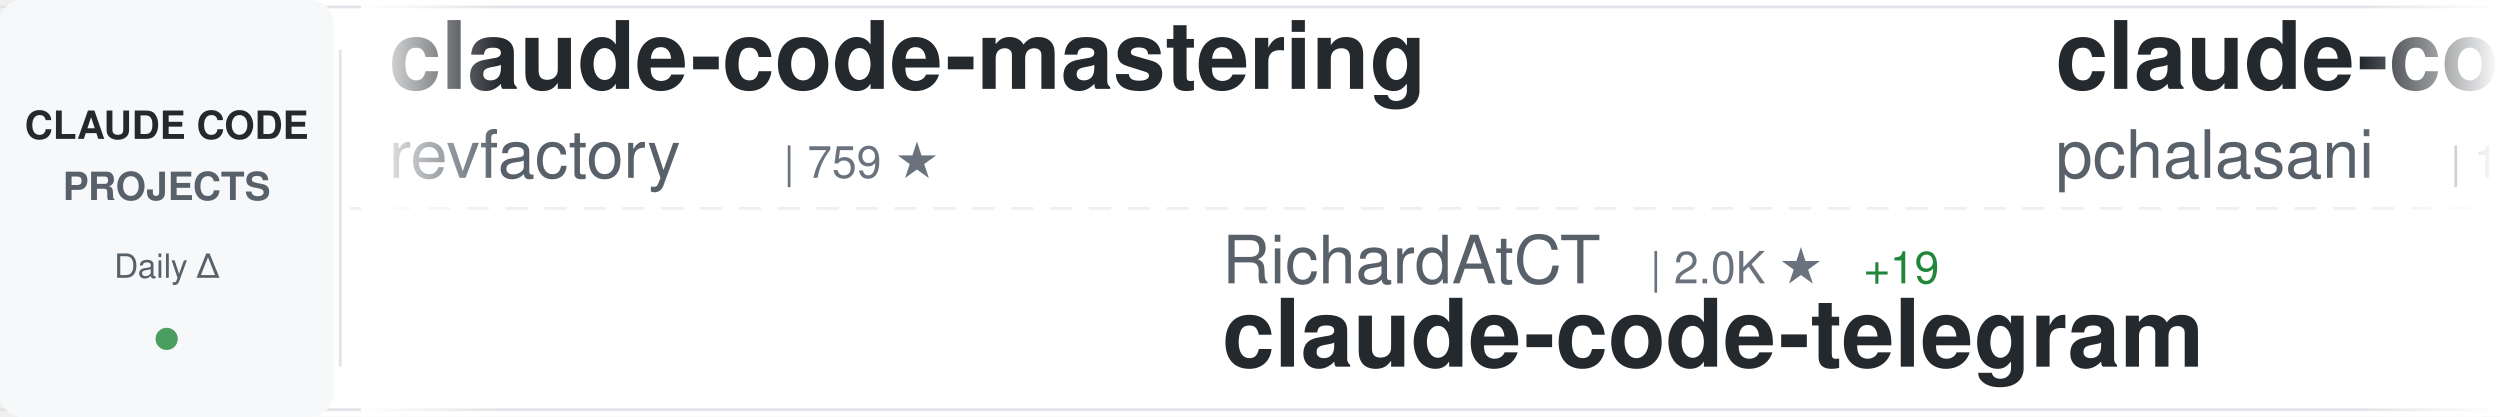
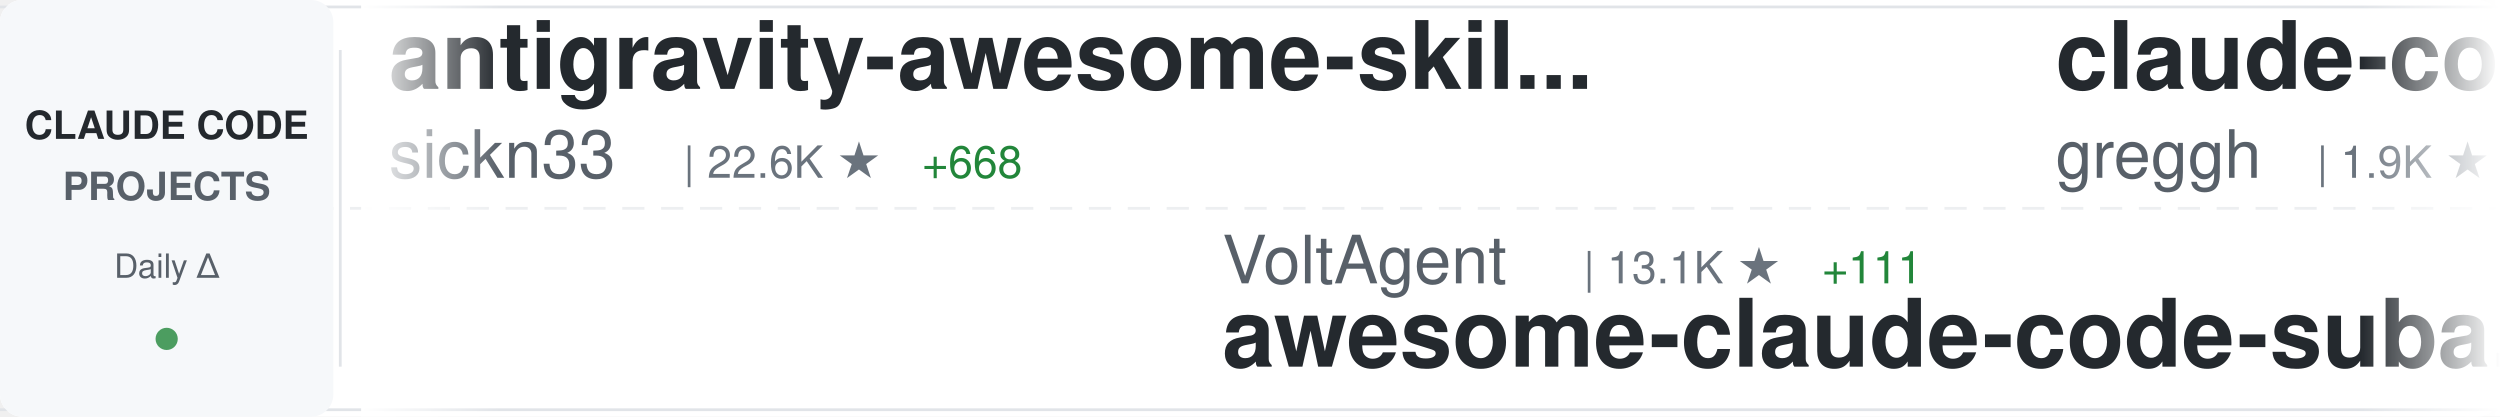
<svg xmlns="http://www.w3.org/2000/svg" width="900" height="150">
  <defs>
    <linearGradient id="awesomeLeftFade" x1="0%" y1="0%" x2="100%" y2="0%">
      <stop offset="0%" style="stop-color:#ffffff;stop-opacity:1" />
      <stop offset="100%" style="stop-color:#ffffff;stop-opacity:0" />
    </linearGradient>
    <linearGradient id="awesomeRightFade" x1="0%" y1="0%" x2="100%" y2="0%">
      <stop offset="0%" style="stop-color:#ffffff;stop-opacity:0" />
      <stop offset="100%" style="stop-color:#ffffff;stop-opacity:1" />
    </linearGradient>
  </defs>
  <rect width="900" height="150" fill="#ffffff" rx="8" />
  <rect x="0" y="2" width="900" height="1" fill="#e1e4e8" />
  <rect x="0" y="147" width="900" height="1" fill="#e1e4e8" />
  <line x1="0" y1="75" x2="900" y2="75" stroke="#e1e4e8" stroke-width="1" stroke-dasharray="8 6" opacity="0.6" />
  <rect x="0" y="0" width="120" height="150" fill="#f6f8fa" rx="8" />
  <text x="60" y="50" font-family="-apple-system, BlinkMacSystemFont, 'Segoe UI', Helvetica, Arial, sans-serif" font-size="14" font-weight="600" fill="#24292e" text-anchor="middle">CLAUDE CODE</text>
  <text x="60" y="72" font-family="-apple-system, BlinkMacSystemFont, 'Segoe UI', Helvetica, Arial, sans-serif" font-size="14" font-weight="600" fill="#586069" text-anchor="middle">PROJECTS</text>
  <text x="60" y="100" font-family="-apple-system, BlinkMacSystemFont, 'Segoe UI', Helvetica, Arial, sans-serif" font-size="12" font-weight="500" fill="#586069" text-anchor="middle">Daily Δ</text>
  <circle cx="60" cy="122" r="4" fill="#22863a" opacity="0.8" />
  <rect x="122" y="18" width="1" height="114" fill="#e1e4e8" />
  <clipPath id="awesomeTickerClip">
    <rect x="130" y="0" width="770" height="150" />
  </clipPath>
  <g clip-path="url(#awesomeTickerClip)">
    <g id="awesomeTickerItems">
      <animateTransform attributeName="transform" attributeType="XML" type="translate" from="0 0" to="-3000 0" dur="54s" repeatCount="indefinite" />
      <g transform="translate(0, 0)">
-         <text x="140" y="32" font-family="-apple-system, BlinkMacSystemFont, 'Segoe UI', Helvetica, Arial, sans-serif" font-size="34" font-weight="600" fill="#24292e">claude-code-mastering</text>
-         <text x="140" y="64" font-family="-apple-system, BlinkMacSystemFont, 'Segoe UI', Helvetica, Arial, sans-serif" font-size="24" font-weight="400" fill="#586069">revfactory</text>
-         <text x="282" y="64" font-family="-apple-system, BlinkMacSystemFont, 'Segoe UI', Helvetica, Arial, sans-serif" font-size="16" font-weight="500" fill="#6a737d">| 759 ★</text>
+         <text x="140" y="32" font-family="-apple-system, BlinkMacSystemFont, 'Segoe UI', Helvetica, Arial, sans-serif" font-size="34" font-weight="600" fill="#24292e">antigravity-awesome-skil...</text>
+         <text x="140" y="64" font-family="-apple-system, BlinkMacSystemFont, 'Segoe UI', Helvetica, Arial, sans-serif" font-size="24" font-weight="400" fill="#586069">sickn33</text>
+         <text x="246" y="64" font-family="-apple-system, BlinkMacSystemFont, 'Segoe UI', Helvetica, Arial, sans-serif" font-size="16" font-weight="500" fill="#6a737d">| 22.6K ★</text>
+         <text x="332" y="64" font-family="-apple-system, BlinkMacSystemFont, 'Segoe UI', Helvetica, Arial, sans-serif" font-size="16" font-weight="500" fill="#22863a"> +668</text>
      </g>
      <g transform="translate(300, 0)">
-         <text x="140" y="102" font-family="-apple-system, BlinkMacSystemFont, 'Segoe UI', Helvetica, Arial, sans-serif" font-size="24" font-weight="400" fill="#586069">RichardAtCT</text>
-         <text x="294" y="102" font-family="-apple-system, BlinkMacSystemFont, 'Segoe UI', Helvetica, Arial, sans-serif" font-size="16" font-weight="500" fill="#6a737d">| 2.0K ★</text>
-         <text x="371" y="102" font-family="-apple-system, BlinkMacSystemFont, 'Segoe UI', Helvetica, Arial, sans-serif" font-size="16" font-weight="500" fill="#22863a"> +19</text>
-         <text x="140" y="132" font-family="-apple-system, BlinkMacSystemFont, 'Segoe UI', Helvetica, Arial, sans-serif" font-size="34" font-weight="600" fill="#24292e">claude-code-telegram</text>
+         <text x="140" y="102" font-family="-apple-system, BlinkMacSystemFont, 'Segoe UI', Helvetica, Arial, sans-serif" font-size="24" font-weight="400" fill="#586069">VoltAgent</text>
+         <text x="270" y="102" font-family="-apple-system, BlinkMacSystemFont, 'Segoe UI', Helvetica, Arial, sans-serif" font-size="16" font-weight="500" fill="#6a737d">| 13.1K ★</text>
+         <text x="356" y="102" font-family="-apple-system, BlinkMacSystemFont, 'Segoe UI', Helvetica, Arial, sans-serif" font-size="16" font-weight="500" fill="#22863a"> +111</text>
+         <text x="140" y="132" font-family="-apple-system, BlinkMacSystemFont, 'Segoe UI', Helvetica, Arial, sans-serif" font-size="34" font-weight="600" fill="#24292e">awesome-claude-code-suba...</text>
      </g>
      <g transform="translate(600, 0)">
-         <text x="140" y="32" font-family="-apple-system, BlinkMacSystemFont, 'Segoe UI', Helvetica, Arial, sans-serif" font-size="34" font-weight="600" fill="#24292e">claude-code-tools</text>
-         <text x="140" y="64" font-family="-apple-system, BlinkMacSystemFont, 'Segoe UI', Helvetica, Arial, sans-serif" font-size="24" font-weight="400" fill="#586069">pchalasani</text>
-         <text x="282" y="64" font-family="-apple-system, BlinkMacSystemFont, 'Segoe UI', Helvetica, Arial, sans-serif" font-size="16" font-weight="500" fill="#6a737d">| 1.6K ★</text>
-         <text x="359" y="64" font-family="-apple-system, BlinkMacSystemFont, 'Segoe UI', Helvetica, Arial, sans-serif" font-size="16" font-weight="500" fill="#22863a"> +6</text>
+         <text x="140" y="32" font-family="-apple-system, BlinkMacSystemFont, 'Segoe UI', Helvetica, Arial, sans-serif" font-size="34" font-weight="600" fill="#24292e">claude-code.nvim</text>
+         <text x="140" y="64" font-family="-apple-system, BlinkMacSystemFont, 'Segoe UI', Helvetica, Arial, sans-serif" font-size="24" font-weight="400" fill="#586069">greggh</text>
+         <text x="234" y="64" font-family="-apple-system, BlinkMacSystemFont, 'Segoe UI', Helvetica, Arial, sans-serif" font-size="16" font-weight="500" fill="#6a737d">| 1.9K ★</text>
+         <text x="311" y="64" font-family="-apple-system, BlinkMacSystemFont, 'Segoe UI', Helvetica, Arial, sans-serif" font-size="16" font-weight="500" fill="#22863a"> +8</text>
      </g>
      <g transform="translate(900, 0)">
-         <text x="140" y="102" font-family="-apple-system, BlinkMacSystemFont, 'Segoe UI', Helvetica, Arial, sans-serif" font-size="24" font-weight="400" fill="#586069">anthropics</text>
-         <text x="282" y="102" font-family="-apple-system, BlinkMacSystemFont, 'Segoe UI', Helvetica, Arial, sans-serif" font-size="16" font-weight="500" fill="#6a737d">| 88.3K ★</text>
-         <text x="368" y="102" font-family="-apple-system, BlinkMacSystemFont, 'Segoe UI', Helvetica, Arial, sans-serif" font-size="16" font-weight="500" fill="#22863a"> +1.0K</text>
-         <text x="140" y="132" font-family="-apple-system, BlinkMacSystemFont, 'Segoe UI', Helvetica, Arial, sans-serif" font-size="34" font-weight="600" fill="#24292e">skills</text>
+         <text x="140" y="102" font-family="-apple-system, BlinkMacSystemFont, 'Segoe UI', Helvetica, Arial, sans-serif" font-size="24" font-weight="400" fill="#586069">rizethereum</text>
+         <text x="294" y="102" font-family="-apple-system, BlinkMacSystemFont, 'Segoe UI', Helvetica, Arial, sans-serif" font-size="16" font-weight="500" fill="#6a737d">| 1.8K ★</text>
+         <text x="371" y="102" font-family="-apple-system, BlinkMacSystemFont, 'Segoe UI', Helvetica, Arial, sans-serif" font-size="16" font-weight="500" fill="#22863a"> +1</text>
+         <text x="140" y="132" font-family="-apple-system, BlinkMacSystemFont, 'Segoe UI', Helvetica, Arial, sans-serif" font-size="34" font-weight="600" fill="#24292e">claude-code-requirements...</text>
      </g>
      <g transform="translate(1200, 0)">
-         <text x="140" y="32" font-family="-apple-system, BlinkMacSystemFont, 'Segoe UI', Helvetica, Arial, sans-serif" font-size="34" font-weight="600" fill="#24292e">happy</text>
-         <text x="140" y="64" font-family="-apple-system, BlinkMacSystemFont, 'Segoe UI', Helvetica, Arial, sans-serif" font-size="24" font-weight="400" fill="#586069">slopus</text>
-         <text x="234" y="64" font-family="-apple-system, BlinkMacSystemFont, 'Segoe UI', Helvetica, Arial, sans-serif" font-size="16" font-weight="500" fill="#6a737d">| 14.7K ★</text>
-         <text x="320" y="64" font-family="-apple-system, BlinkMacSystemFont, 'Segoe UI', Helvetica, Arial, sans-serif" font-size="16" font-weight="500" fill="#22863a"> +124</text>
+         <text x="140" y="32" font-family="-apple-system, BlinkMacSystemFont, 'Segoe UI', Helvetica, Arial, sans-serif" font-size="34" font-weight="600" fill="#24292e">claude-code-settings</text>
+         <text x="140" y="64" font-family="-apple-system, BlinkMacSystemFont, 'Segoe UI', Helvetica, Arial, sans-serif" font-size="24" font-weight="400" fill="#586069">feiskyer</text>
+         <text x="258" y="64" font-family="-apple-system, BlinkMacSystemFont, 'Segoe UI', Helvetica, Arial, sans-serif" font-size="16" font-weight="500" fill="#6a737d">| 1.3K ★</text>
+         <text x="335" y="64" font-family="-apple-system, BlinkMacSystemFont, 'Segoe UI', Helvetica, Arial, sans-serif" font-size="16" font-weight="500" fill="#22863a"> +14</text>
      </g>
      <g transform="translate(1500, 0)">
-         <text x="140" y="102" font-family="-apple-system, BlinkMacSystemFont, 'Segoe UI', Helvetica, Arial, sans-serif" font-size="24" font-weight="400" fill="#586069">feiskyer</text>
-         <text x="258" y="102" font-family="-apple-system, BlinkMacSystemFont, 'Segoe UI', Helvetica, Arial, sans-serif" font-size="16" font-weight="500" fill="#6a737d">| 1.3K ★</text>
-         <text x="335" y="102" font-family="-apple-system, BlinkMacSystemFont, 'Segoe UI', Helvetica, Arial, sans-serif" font-size="16" font-weight="500" fill="#22863a"> +21</text>
-         <text x="140" y="132" font-family="-apple-system, BlinkMacSystemFont, 'Segoe UI', Helvetica, Arial, sans-serif" font-size="34" font-weight="600" fill="#24292e">claude-code-settings</text>
+         <text x="140" y="102" font-family="-apple-system, BlinkMacSystemFont, 'Segoe UI', Helvetica, Arial, sans-serif" font-size="24" font-weight="400" fill="#586069">Alishahryar1</text>
+         <text x="306" y="102" font-family="-apple-system, BlinkMacSystemFont, 'Segoe UI', Helvetica, Arial, sans-serif" font-size="16" font-weight="500" fill="#6a737d">| 863 ★</text>
+         <text x="374" y="102" font-family="-apple-system, BlinkMacSystemFont, 'Segoe UI', Helvetica, Arial, sans-serif" font-size="16" font-weight="500" fill="#22863a"> +16</text>
+         <text x="140" y="132" font-family="-apple-system, BlinkMacSystemFont, 'Segoe UI', Helvetica, Arial, sans-serif" font-size="34" font-weight="600" fill="#24292e">free-claude-code</text>
      </g>
      <g transform="translate(1800, 0)">
-         <text x="140" y="32" font-family="-apple-system, BlinkMacSystemFont, 'Segoe UI', Helvetica, Arial, sans-serif" font-size="34" font-weight="600" fill="#24292e">claude-skills</text>
-         <text x="140" y="64" font-family="-apple-system, BlinkMacSystemFont, 'Segoe UI', Helvetica, Arial, sans-serif" font-size="24" font-weight="400" fill="#586069">alirezarezvani</text>
-         <text x="330" y="64" font-family="-apple-system, BlinkMacSystemFont, 'Segoe UI', Helvetica, Arial, sans-serif" font-size="16" font-weight="500" fill="#6a737d">| 3.3K ★</text>
-         <text x="407" y="64" font-family="-apple-system, BlinkMacSystemFont, 'Segoe UI', Helvetica, Arial, sans-serif" font-size="16" font-weight="500" fill="#22863a"> +539</text>
+         <text x="140" y="32" font-family="-apple-system, BlinkMacSystemFont, 'Segoe UI', Helvetica, Arial, sans-serif" font-size="34" font-weight="600" fill="#24292e">claude-code-source-code-...</text>
+         <text x="140" y="64" font-family="-apple-system, BlinkMacSystemFont, 'Segoe UI', Helvetica, Arial, sans-serif" font-size="24" font-weight="400" fill="#586069">ghuntley</text>
+         <text x="258" y="64" font-family="-apple-system, BlinkMacSystemFont, 'Segoe UI', Helvetica, Arial, sans-serif" font-size="16" font-weight="500" fill="#6a737d">| 857 ★</text>
+         <text x="326" y="64" font-family="-apple-system, BlinkMacSystemFont, 'Segoe UI', Helvetica, Arial, sans-serif" font-size="16" font-weight="500" fill="#22863a"> +2</text>
      </g>
      <g transform="translate(2100, 0)">
-         <text x="140" y="102" font-family="-apple-system, BlinkMacSystemFont, 'Segoe UI', Helvetica, Arial, sans-serif" font-size="24" font-weight="400" fill="#586069">ericbuess</text>
-         <text x="270" y="102" font-family="-apple-system, BlinkMacSystemFont, 'Segoe UI', Helvetica, Arial, sans-serif" font-size="16" font-weight="500" fill="#6a737d">| 722 ★</text>
-         <text x="338" y="102" font-family="-apple-system, BlinkMacSystemFont, 'Segoe UI', Helvetica, Arial, sans-serif" font-size="16" font-weight="500" fill="#22863a"> +1</text>
-         <text x="140" y="132" font-family="-apple-system, BlinkMacSystemFont, 'Segoe UI', Helvetica, Arial, sans-serif" font-size="34" font-weight="600" fill="#24292e">claude-code-docs</text>
+         <text x="140" y="102" font-family="-apple-system, BlinkMacSystemFont, 'Segoe UI', Helvetica, Arial, sans-serif" font-size="24" font-weight="400" fill="#586069">diet103</text>
+         <text x="246" y="102" font-family="-apple-system, BlinkMacSystemFont, 'Segoe UI', Helvetica, Arial, sans-serif" font-size="16" font-weight="500" fill="#6a737d">| 9.2K ★</text>
+         <text x="323" y="102" font-family="-apple-system, BlinkMacSystemFont, 'Segoe UI', Helvetica, Arial, sans-serif" font-size="16" font-weight="500" fill="#22863a"> +9</text>
+         <text x="140" y="132" font-family="-apple-system, BlinkMacSystemFont, 'Segoe UI', Helvetica, Arial, sans-serif" font-size="34" font-weight="600" fill="#24292e">claude-code-infrastructu...</text>
      </g>
      <g transform="translate(2400, 0)">
-         <text x="140" y="32" font-family="-apple-system, BlinkMacSystemFont, 'Segoe UI', Helvetica, Arial, sans-serif" font-size="34" font-weight="600" fill="#24292e">everything-claude-code</text>
-         <text x="140" y="64" font-family="-apple-system, BlinkMacSystemFont, 'Segoe UI', Helvetica, Arial, sans-serif" font-size="24" font-weight="400" fill="#586069">affaan-m</text>
-         <text x="258" y="64" font-family="-apple-system, BlinkMacSystemFont, 'Segoe UI', Helvetica, Arial, sans-serif" font-size="16" font-weight="500" fill="#6a737d">| 69.1K ★</text>
-         <text x="344" y="64" font-family="-apple-system, BlinkMacSystemFont, 'Segoe UI', Helvetica, Arial, sans-serif" font-size="16" font-weight="500" fill="#22863a"> +1.7K</text>
+         <text x="140" y="32" font-family="-apple-system, BlinkMacSystemFont, 'Segoe UI', Helvetica, Arial, sans-serif" font-size="34" font-weight="600" fill="#24292e">claude-code-pm-course</text>
+         <text x="140" y="64" font-family="-apple-system, BlinkMacSystemFont, 'Segoe UI', Helvetica, Arial, sans-serif" font-size="24" font-weight="400" fill="#586069">carlvellotti</text>
+         <text x="306" y="64" font-family="-apple-system, BlinkMacSystemFont, 'Segoe UI', Helvetica, Arial, sans-serif" font-size="16" font-weight="500" fill="#6a737d">| 1.6K ★</text>
+         <text x="383" y="64" font-family="-apple-system, BlinkMacSystemFont, 'Segoe UI', Helvetica, Arial, sans-serif" font-size="16" font-weight="500" fill="#22863a"> +3</text>
      </g>
      <g transform="translate(2700, 0)">
-         <text x="140" y="102" font-family="-apple-system, BlinkMacSystemFont, 'Segoe UI', Helvetica, Arial, sans-serif" font-size="24" font-weight="400" fill="#586069">wasabeef</text>
-         <text x="258" y="102" font-family="-apple-system, BlinkMacSystemFont, 'Segoe UI', Helvetica, Arial, sans-serif" font-size="16" font-weight="500" fill="#6a737d">| 1.0K ★</text>
-         <text x="335" y="102" font-family="-apple-system, BlinkMacSystemFont, 'Segoe UI', Helvetica, Arial, sans-serif" font-size="16" font-weight="500" fill="#22863a"> +3</text>
-         <text x="140" y="132" font-family="-apple-system, BlinkMacSystemFont, 'Segoe UI', Helvetica, Arial, sans-serif" font-size="34" font-weight="600" fill="#24292e">claude-code-cookbook</text>
+         <text x="140" y="102" font-family="-apple-system, BlinkMacSystemFont, 'Segoe UI', Helvetica, Arial, sans-serif" font-size="24" font-weight="400" fill="#586069">Maciek-roboblog</text>
+         <text x="342" y="102" font-family="-apple-system, BlinkMacSystemFont, 'Segoe UI', Helvetica, Arial, sans-serif" font-size="16" font-weight="500" fill="#6a737d">| 6.9K ★</text>
+         <text x="419" y="102" font-family="-apple-system, BlinkMacSystemFont, 'Segoe UI', Helvetica, Arial, sans-serif" font-size="16" font-weight="500" fill="#22863a"> +12</text>
+         <text x="140" y="132" font-family="-apple-system, BlinkMacSystemFont, 'Segoe UI', Helvetica, Arial, sans-serif" font-size="34" font-weight="600" fill="#24292e">Claude-Code-Usage-Monito...</text>
      </g>
      <g transform="translate(3000, 0)">
-         <text x="140" y="32" font-family="-apple-system, BlinkMacSystemFont, 'Segoe UI', Helvetica, Arial, sans-serif" font-size="34" font-weight="600" fill="#24292e">claude-code-mastering</text>
-         <text x="140" y="64" font-family="-apple-system, BlinkMacSystemFont, 'Segoe UI', Helvetica, Arial, sans-serif" font-size="24" font-weight="400" fill="#586069">revfactory</text>
-         <text x="282" y="64" font-family="-apple-system, BlinkMacSystemFont, 'Segoe UI', Helvetica, Arial, sans-serif" font-size="16" font-weight="500" fill="#6a737d">| 759 ★</text>
+         <text x="140" y="32" font-family="-apple-system, BlinkMacSystemFont, 'Segoe UI', Helvetica, Arial, sans-serif" font-size="34" font-weight="600" fill="#24292e">antigravity-awesome-skil...</text>
+         <text x="140" y="64" font-family="-apple-system, BlinkMacSystemFont, 'Segoe UI', Helvetica, Arial, sans-serif" font-size="24" font-weight="400" fill="#586069">sickn33</text>
+         <text x="246" y="64" font-family="-apple-system, BlinkMacSystemFont, 'Segoe UI', Helvetica, Arial, sans-serif" font-size="16" font-weight="500" fill="#6a737d">| 22.6K ★</text>
+         <text x="332" y="64" font-family="-apple-system, BlinkMacSystemFont, 'Segoe UI', Helvetica, Arial, sans-serif" font-size="16" font-weight="500" fill="#22863a"> +668</text>
      </g>
      <g transform="translate(3300, 0)">
-         <text x="140" y="102" font-family="-apple-system, BlinkMacSystemFont, 'Segoe UI', Helvetica, Arial, sans-serif" font-size="24" font-weight="400" fill="#586069">RichardAtCT</text>
-         <text x="294" y="102" font-family="-apple-system, BlinkMacSystemFont, 'Segoe UI', Helvetica, Arial, sans-serif" font-size="16" font-weight="500" fill="#6a737d">| 2.0K ★</text>
-         <text x="371" y="102" font-family="-apple-system, BlinkMacSystemFont, 'Segoe UI', Helvetica, Arial, sans-serif" font-size="16" font-weight="500" fill="#22863a"> +19</text>
-         <text x="140" y="132" font-family="-apple-system, BlinkMacSystemFont, 'Segoe UI', Helvetica, Arial, sans-serif" font-size="34" font-weight="600" fill="#24292e">claude-code-telegram</text>
+         <text x="140" y="102" font-family="-apple-system, BlinkMacSystemFont, 'Segoe UI', Helvetica, Arial, sans-serif" font-size="24" font-weight="400" fill="#586069">VoltAgent</text>
+         <text x="270" y="102" font-family="-apple-system, BlinkMacSystemFont, 'Segoe UI', Helvetica, Arial, sans-serif" font-size="16" font-weight="500" fill="#6a737d">| 13.1K ★</text>
+         <text x="356" y="102" font-family="-apple-system, BlinkMacSystemFont, 'Segoe UI', Helvetica, Arial, sans-serif" font-size="16" font-weight="500" fill="#22863a"> +111</text>
+         <text x="140" y="132" font-family="-apple-system, BlinkMacSystemFont, 'Segoe UI', Helvetica, Arial, sans-serif" font-size="34" font-weight="600" fill="#24292e">awesome-claude-code-suba...</text>
      </g>
      <g transform="translate(3600, 0)">
-         <text x="140" y="32" font-family="-apple-system, BlinkMacSystemFont, 'Segoe UI', Helvetica, Arial, sans-serif" font-size="34" font-weight="600" fill="#24292e">claude-code-tools</text>
-         <text x="140" y="64" font-family="-apple-system, BlinkMacSystemFont, 'Segoe UI', Helvetica, Arial, sans-serif" font-size="24" font-weight="400" fill="#586069">pchalasani</text>
-         <text x="282" y="64" font-family="-apple-system, BlinkMacSystemFont, 'Segoe UI', Helvetica, Arial, sans-serif" font-size="16" font-weight="500" fill="#6a737d">| 1.6K ★</text>
-         <text x="359" y="64" font-family="-apple-system, BlinkMacSystemFont, 'Segoe UI', Helvetica, Arial, sans-serif" font-size="16" font-weight="500" fill="#22863a"> +6</text>
+         <text x="140" y="32" font-family="-apple-system, BlinkMacSystemFont, 'Segoe UI', Helvetica, Arial, sans-serif" font-size="34" font-weight="600" fill="#24292e">claude-code.nvim</text>
+         <text x="140" y="64" font-family="-apple-system, BlinkMacSystemFont, 'Segoe UI', Helvetica, Arial, sans-serif" font-size="24" font-weight="400" fill="#586069">greggh</text>
+         <text x="234" y="64" font-family="-apple-system, BlinkMacSystemFont, 'Segoe UI', Helvetica, Arial, sans-serif" font-size="16" font-weight="500" fill="#6a737d">| 1.9K ★</text>
+         <text x="311" y="64" font-family="-apple-system, BlinkMacSystemFont, 'Segoe UI', Helvetica, Arial, sans-serif" font-size="16" font-weight="500" fill="#22863a"> +8</text>
      </g>
      <g transform="translate(3900, 0)">
-         <text x="140" y="102" font-family="-apple-system, BlinkMacSystemFont, 'Segoe UI', Helvetica, Arial, sans-serif" font-size="24" font-weight="400" fill="#586069">anthropics</text>
-         <text x="282" y="102" font-family="-apple-system, BlinkMacSystemFont, 'Segoe UI', Helvetica, Arial, sans-serif" font-size="16" font-weight="500" fill="#6a737d">| 88.3K ★</text>
-         <text x="368" y="102" font-family="-apple-system, BlinkMacSystemFont, 'Segoe UI', Helvetica, Arial, sans-serif" font-size="16" font-weight="500" fill="#22863a"> +1.0K</text>
-         <text x="140" y="132" font-family="-apple-system, BlinkMacSystemFont, 'Segoe UI', Helvetica, Arial, sans-serif" font-size="34" font-weight="600" fill="#24292e">skills</text>
+         <text x="140" y="102" font-family="-apple-system, BlinkMacSystemFont, 'Segoe UI', Helvetica, Arial, sans-serif" font-size="24" font-weight="400" fill="#586069">rizethereum</text>
+         <text x="294" y="102" font-family="-apple-system, BlinkMacSystemFont, 'Segoe UI', Helvetica, Arial, sans-serif" font-size="16" font-weight="500" fill="#6a737d">| 1.8K ★</text>
+         <text x="371" y="102" font-family="-apple-system, BlinkMacSystemFont, 'Segoe UI', Helvetica, Arial, sans-serif" font-size="16" font-weight="500" fill="#22863a"> +1</text>
+         <text x="140" y="132" font-family="-apple-system, BlinkMacSystemFont, 'Segoe UI', Helvetica, Arial, sans-serif" font-size="34" font-weight="600" fill="#24292e">claude-code-requirements...</text>
      </g>
    </g>
  </g>
  <rect x="130" y="0" width="50" height="150" fill="url(#awesomeLeftFade)" />
  <rect x="850" y="0" width="50" height="150" fill="url(#awesomeRightFade)" />
</svg>
